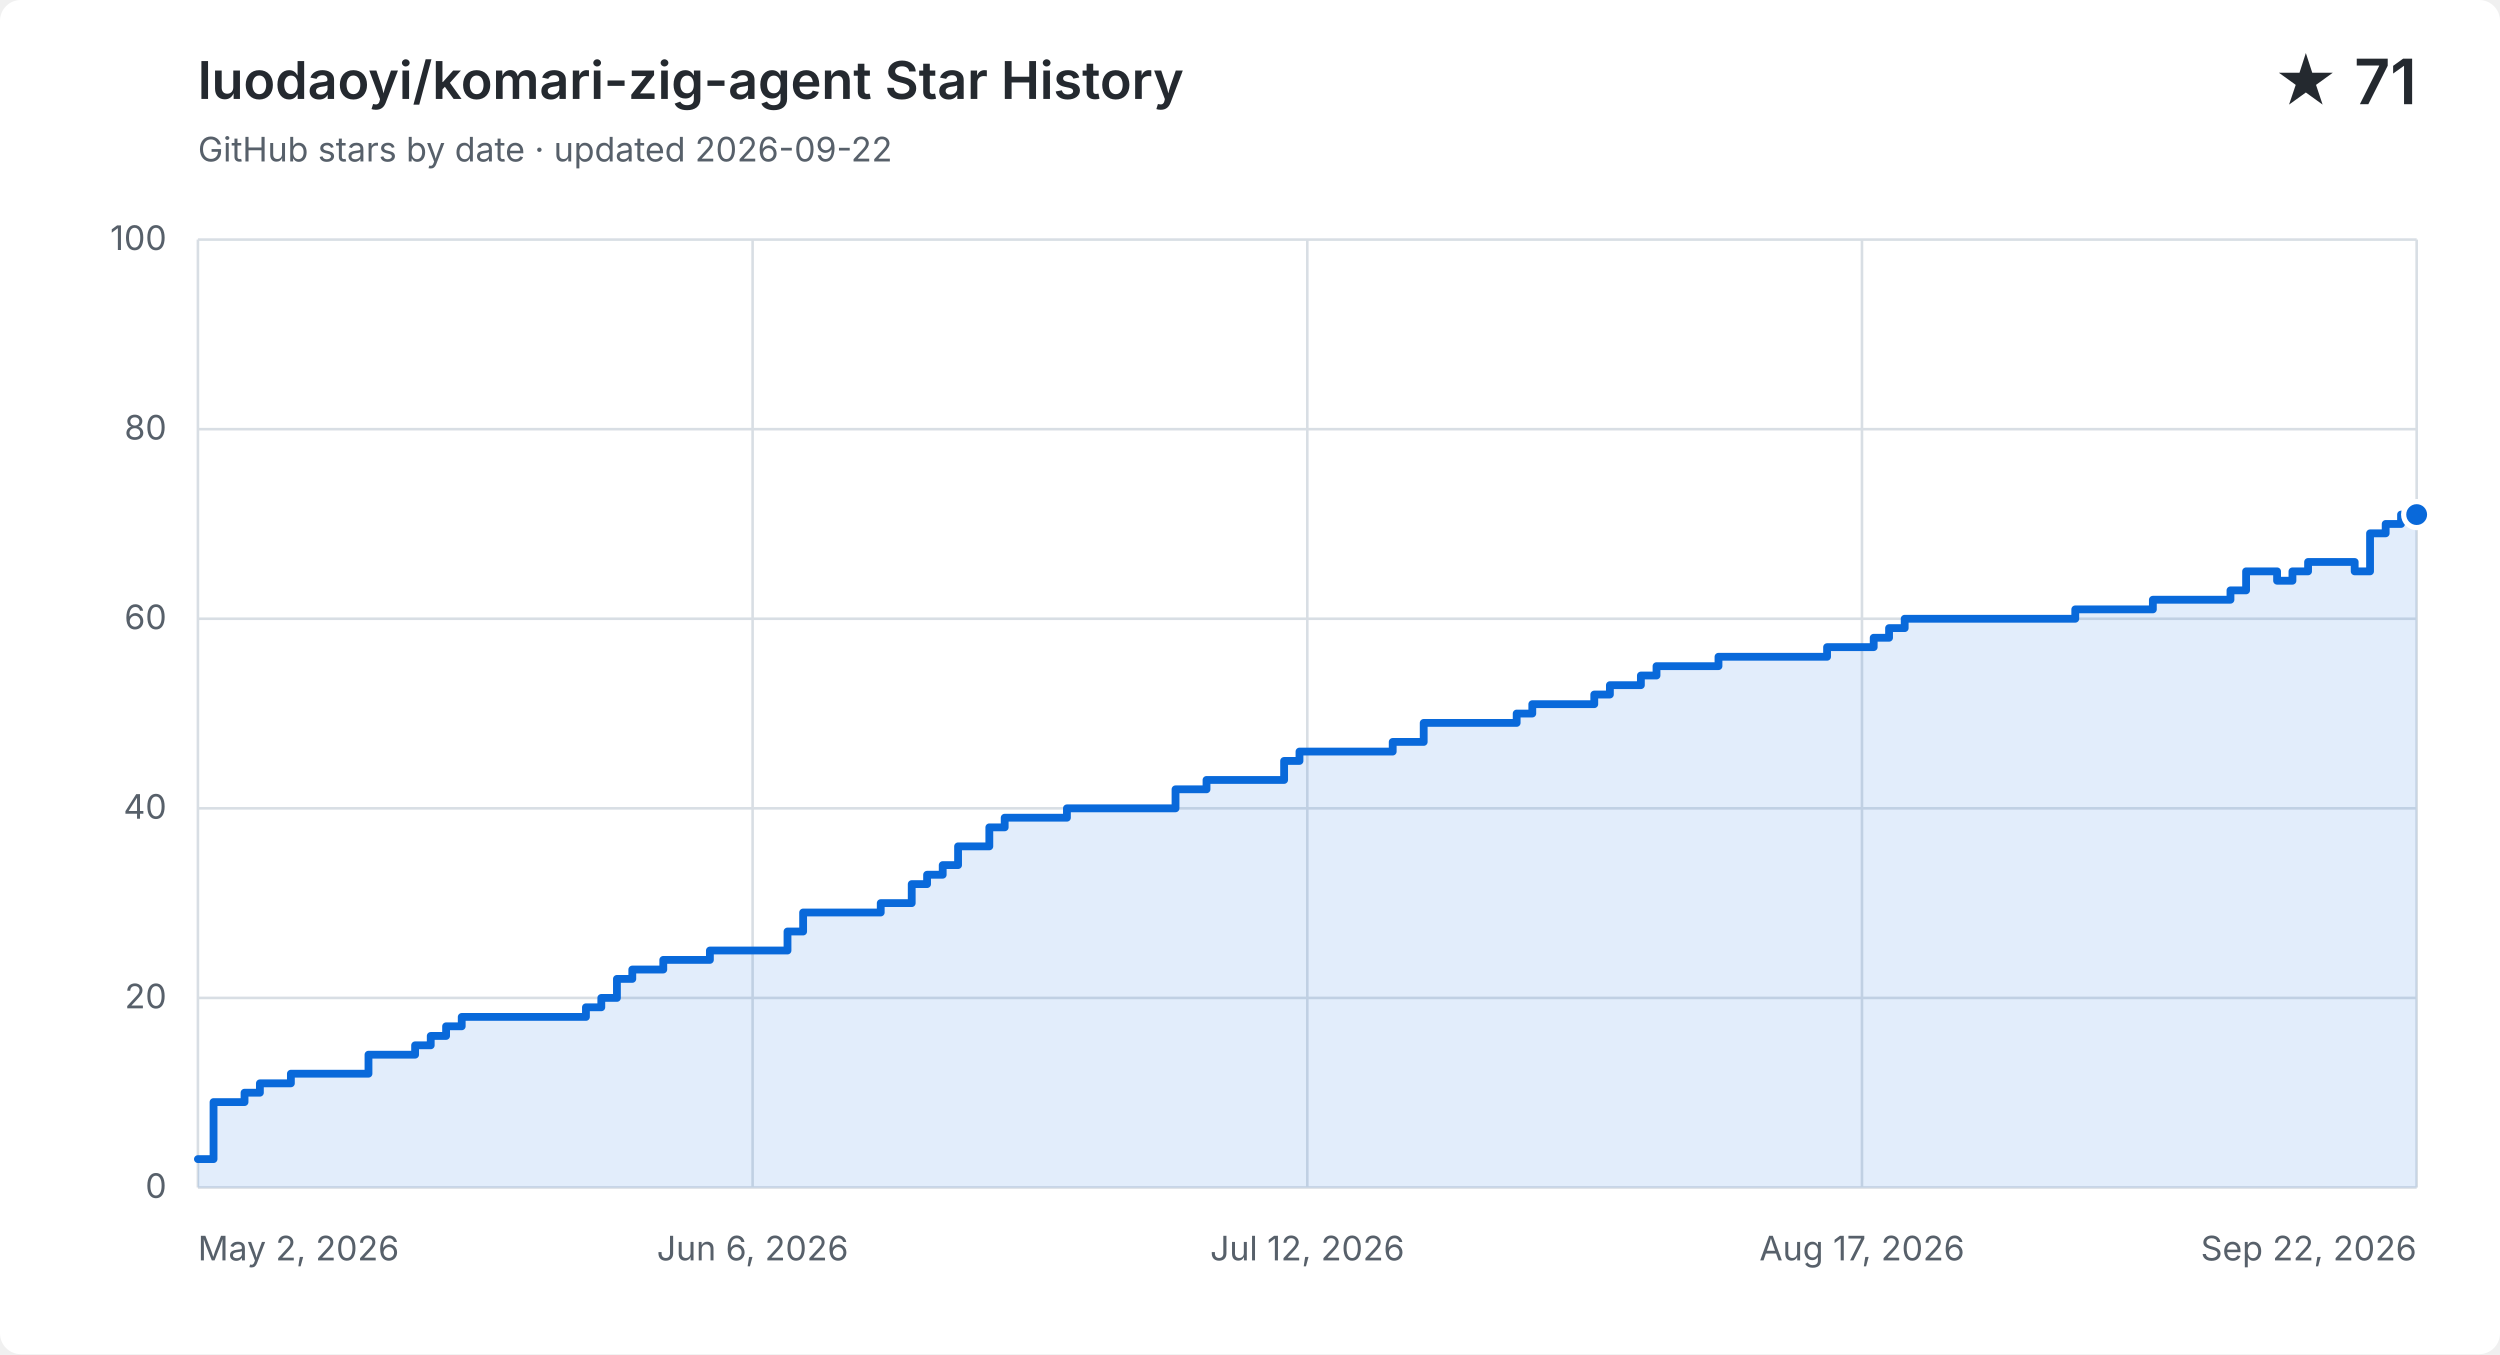
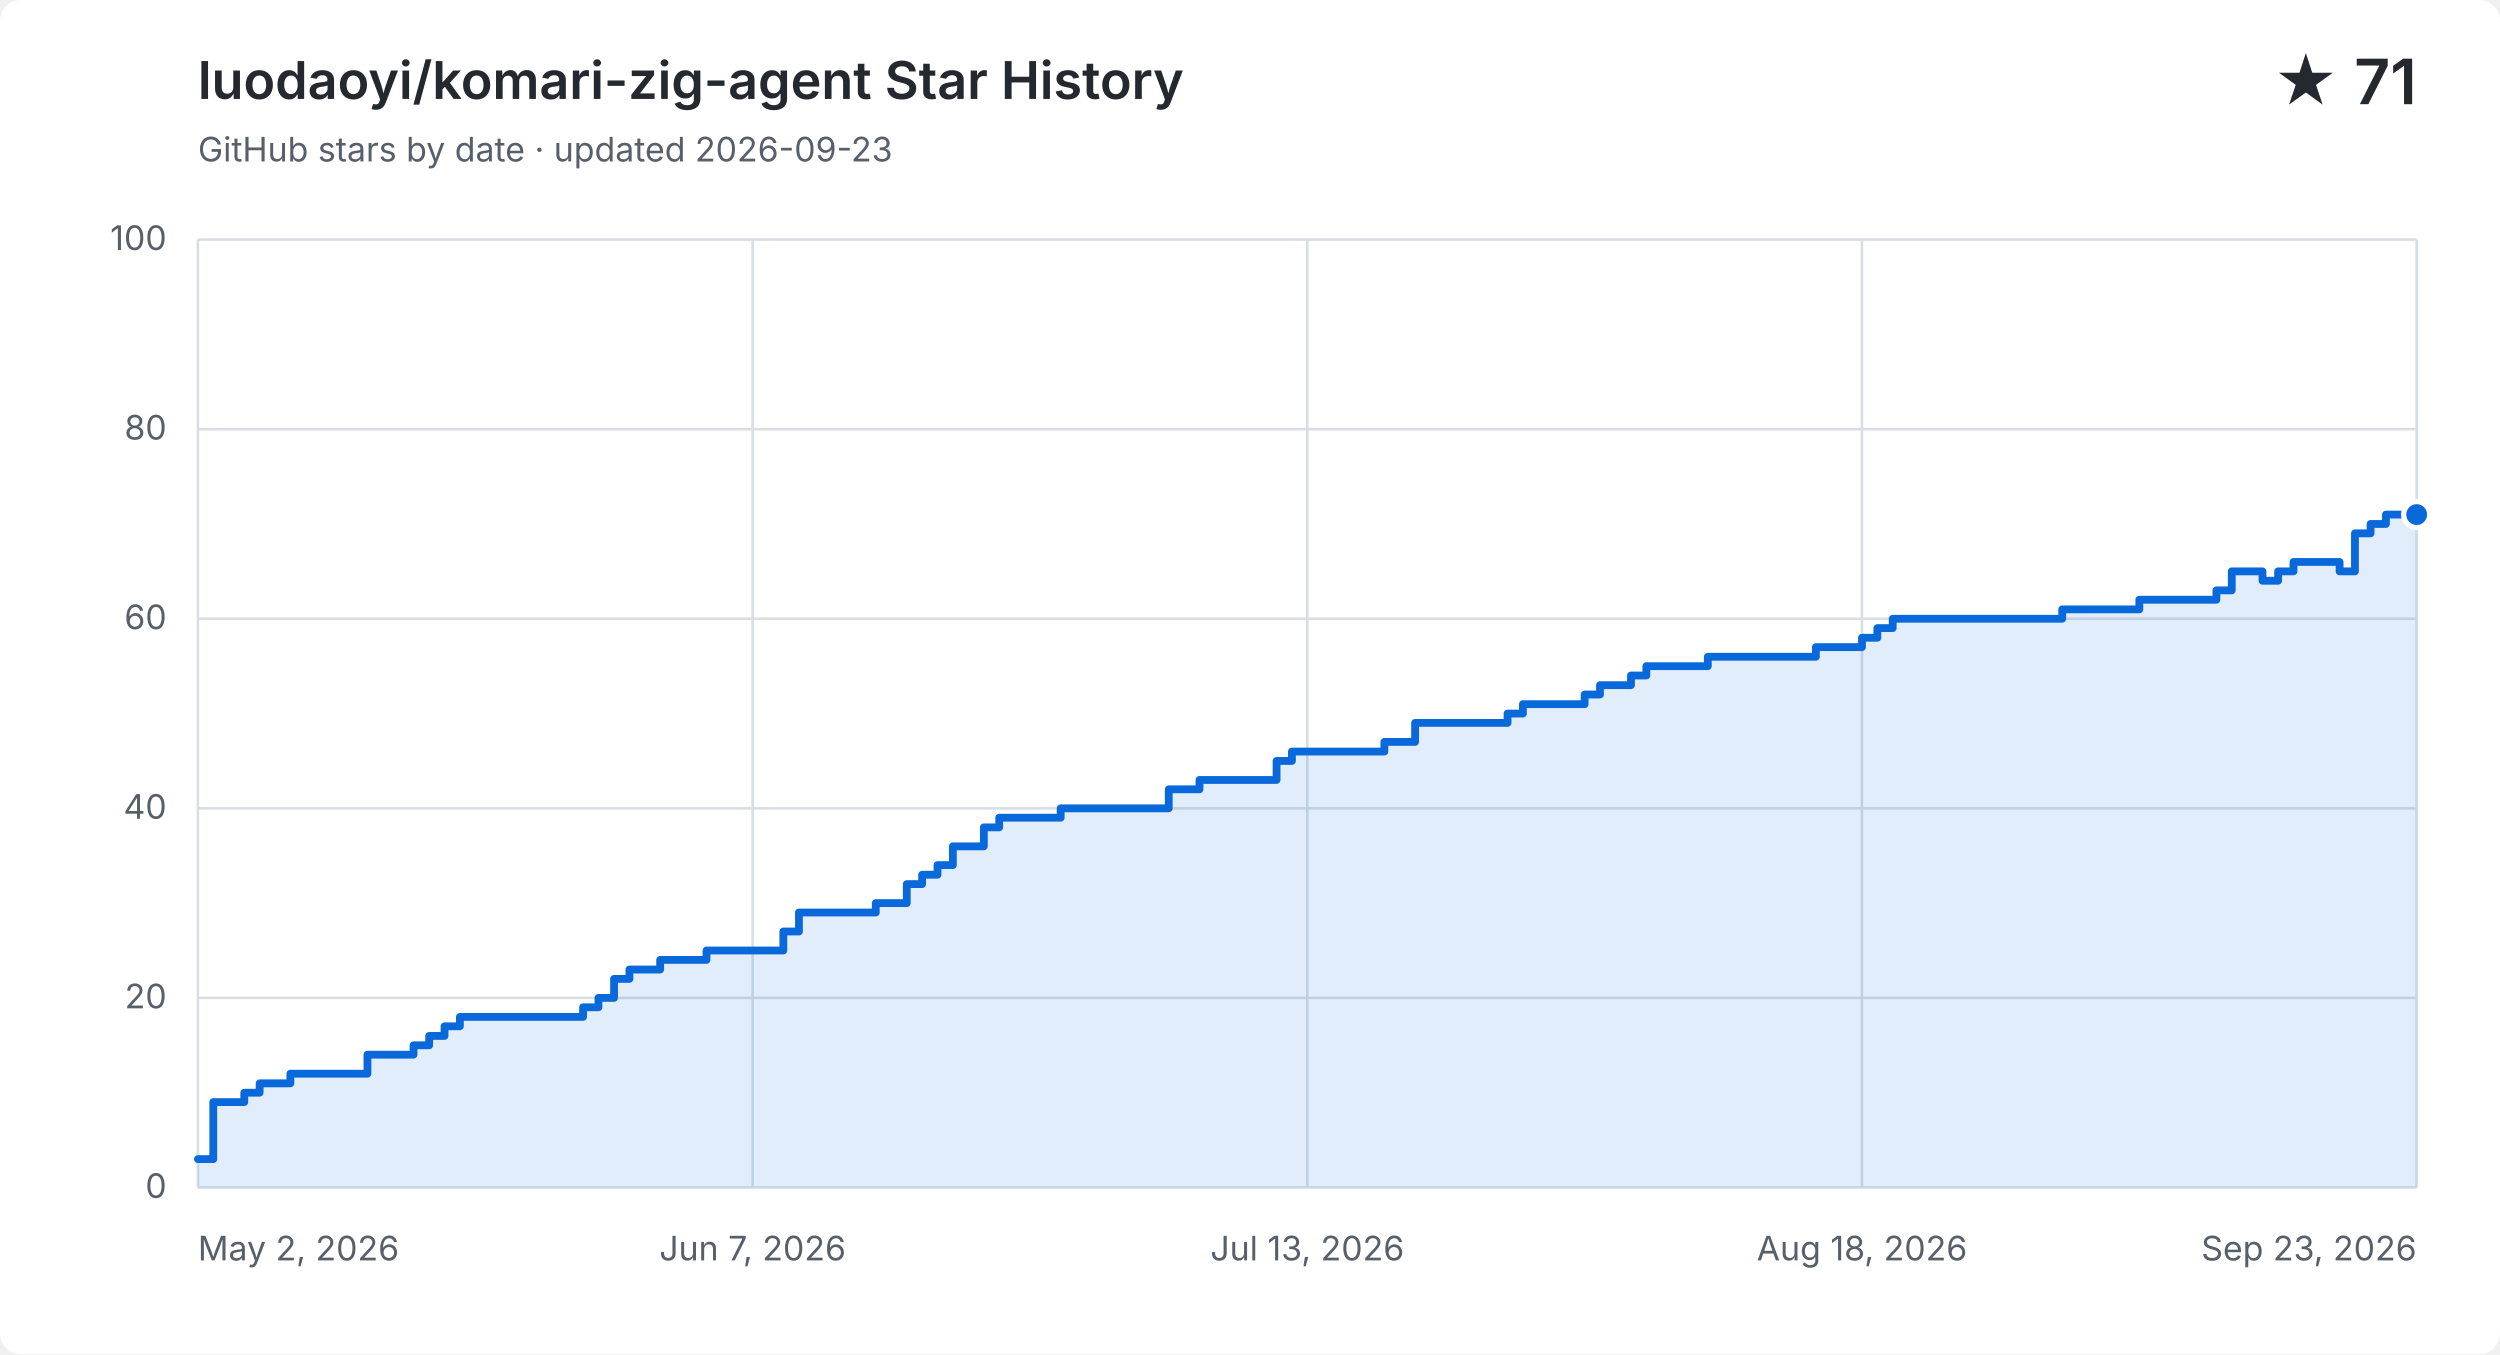
<svg xmlns="http://www.w3.org/2000/svg" width="960" height="520" viewBox="0 0 960 520" role="img" aria-labelledby="title description">
  <style>
    .background { fill: #ffffff; } .grid { fill: none; stroke: #d8dee4; stroke-width: 1; }
    .label, .subtitle { fill: #57606a; font: 13px -apple-system, BlinkMacSystemFont, "Segoe UI", sans-serif; }
    .heading, .value { fill: #24292f; font-family: -apple-system, BlinkMacSystemFont, "Segoe UI", sans-serif; }
    .heading { font-size: 20px; font-weight: 600; } .value { font-size: 24px; font-weight: 600; }
    .area { fill: #0969da; opacity: .12; } .line { fill: none; stroke: #0969da; stroke-linecap: round; stroke-linejoin: round; stroke-width: 3; }
    .point { fill: #0969da; stroke: #ffffff; stroke-width: 2; }
    @media (prefers-color-scheme: dark) {
      .background { fill: #0d1117; } .grid { stroke: #30363d; } .label, .subtitle { fill: #8b949e; }
      .heading, .value { fill: #f0f6fc; } .area { fill: #58a6ff; } .line { stroke: #58a6ff; } .point { fill: #58a6ff; stroke: #0d1117; }
    }
  </style>
  <rect class="background" width="960" height="520" rx="8" />
  <text class="heading" x="76" y="38">luodaoyi/komari-zig-agent Star History</text>
-   <text class="subtitle" x="76" y="62">GitHub stars by date · updated 2026-09-22</text>
+   <text class="subtitle" x="76" y="62">GitHub stars by date · updated 2026-09-23</text>
  <text class="value" x="928" y="40" text-anchor="end">★ 71</text>
  <path class="grid" d="M 76 456.0 H 928" />
  <text class="label" x="64" y="460.0" text-anchor="end">0</text>
  <path class="grid" d="M 76 383.2 H 928" />
  <text class="label" x="64" y="387.2" text-anchor="end">20</text>
  <path class="grid" d="M 76 310.4 H 928" />
  <text class="label" x="64" y="314.4" text-anchor="end">40</text>
  <path class="grid" d="M 76 237.6 H 928" />
  <text class="label" x="64" y="241.6" text-anchor="end">60</text>
  <path class="grid" d="M 76 164.8 H 928" />
  <text class="label" x="64" y="168.8" text-anchor="end">80</text>
  <path class="grid" d="M 76 92.0 H 928" />
  <text class="label" x="64" y="96.0" text-anchor="end">100</text>
  <path class="grid" d="M 76.0 92 V 456" />
  <text class="label" x="76.0" y="484" text-anchor="start">May 2, 2026</text>
  <path class="grid" d="M 289.0 92 V 456" />
-   <text class="label" x="289.0" y="484" text-anchor="middle">Jun 6, 2026</text>
+   <text class="label" x="289.0" y="484" text-anchor="middle">Jun 7, 2026</text>
  <path class="grid" d="M 502.0 92 V 456" />
-   <text class="label" x="502.0" y="484" text-anchor="middle">Jul 12, 2026</text>
+   <text class="label" x="502.0" y="484" text-anchor="middle">Jul 13, 2026</text>
  <path class="grid" d="M 715.0 92 V 456" />
-   <text class="label" x="715.0" y="484" text-anchor="middle">Aug 17, 2026</text>
+   <text class="label" x="715.0" y="484" text-anchor="middle">Aug 18, 2026</text>
  <path class="grid" d="M 928.0 92 V 456" />
-   <text class="label" x="928.0" y="484" text-anchor="end">Sep 22, 2026</text>
-   <path class="area" d="M 76.0 445.1 H 82.0 V 423.2 H 93.9 V 419.6 H 99.8 V 416.0 H 111.7 V 412.3 H 141.5 V 405.0 H 159.4 V 401.4 H 165.4 V 397.8 H 171.3 V 394.1 H 177.3 V 390.5 H 225.0 V 386.8 H 230.9 V 383.2 H 236.9 V 375.9 H 242.8 V 372.3 H 254.7 V 368.6 H 272.6 V 365.0 H 302.4 V 357.7 H 308.4 V 350.4 H 338.2 V 346.8 H 350.1 V 339.5 H 356.0 V 335.9 H 362.0 V 332.2 H 367.9 V 325.0 H 379.9 V 317.7 H 385.8 V 314.0 H 409.7 V 310.4 H 451.4 V 303.1 H 463.3 V 299.5 H 493.1 V 292.2 H 499.0 V 288.6 H 534.8 V 284.9 H 546.7 V 277.6 H 582.4 V 274.0 H 588.4 V 270.4 H 612.2 V 266.7 H 618.2 V 263.1 H 630.1 V 259.4 H 636.1 V 255.8 H 659.9 V 252.2 H 677.8 V 252.2 H 683.7 V 252.2 H 689.7 V 252.2 H 695.6 V 252.2 H 701.6 V 248.5 H 707.6 V 248.5 H 713.5 V 248.5 H 719.5 V 244.9 H 725.4 V 241.2 H 731.4 V 237.6 H 737.3 V 237.6 H 743.3 V 237.6 H 749.3 V 237.6 H 755.2 V 237.6 H 761.2 V 237.6 H 767.1 V 237.6 H 773.1 V 237.6 H 779.0 V 237.6 H 785.0 V 237.6 H 791.0 V 237.6 H 796.9 V 234.0 H 802.9 V 234.0 H 808.8 V 234.0 H 814.8 V 234.0 H 820.8 V 234.0 H 826.7 V 230.3 H 832.7 V 230.3 H 838.6 V 230.3 H 844.6 V 230.3 H 850.5 V 230.3 H 856.5 V 226.7 H 862.5 V 219.4 H 868.4 V 219.4 H 874.4 V 223.0 H 880.3 V 219.4 H 886.3 V 215.8 H 892.3 V 215.8 H 898.2 V 215.8 H 904.2 V 219.4 H 910.1 V 204.8 H 916.1 V 201.2 H 922.0 V 197.6 H 928.0 V 197.6 V 456 H 76.0 Z" />
-   <path class="line" d="M 76.0 445.1 H 82.0 V 423.2 H 93.9 V 419.6 H 99.8 V 416.0 H 111.7 V 412.3 H 141.5 V 405.0 H 159.4 V 401.4 H 165.4 V 397.8 H 171.3 V 394.1 H 177.3 V 390.5 H 225.0 V 386.8 H 230.9 V 383.2 H 236.9 V 375.9 H 242.8 V 372.3 H 254.7 V 368.6 H 272.6 V 365.0 H 302.4 V 357.7 H 308.4 V 350.4 H 338.2 V 346.8 H 350.1 V 339.5 H 356.0 V 335.9 H 362.0 V 332.2 H 367.9 V 325.0 H 379.9 V 317.7 H 385.8 V 314.0 H 409.7 V 310.4 H 451.4 V 303.1 H 463.3 V 299.5 H 493.1 V 292.2 H 499.0 V 288.6 H 534.8 V 284.9 H 546.7 V 277.6 H 582.4 V 274.0 H 588.4 V 270.4 H 612.2 V 266.7 H 618.2 V 263.1 H 630.1 V 259.4 H 636.1 V 255.8 H 659.9 V 252.2 H 677.8 V 252.2 H 683.7 V 252.2 H 689.7 V 252.2 H 695.6 V 252.2 H 701.6 V 248.5 H 707.6 V 248.5 H 713.5 V 248.5 H 719.5 V 244.9 H 725.4 V 241.2 H 731.4 V 237.6 H 737.3 V 237.6 H 743.3 V 237.6 H 749.3 V 237.6 H 755.2 V 237.6 H 761.2 V 237.6 H 767.1 V 237.6 H 773.1 V 237.6 H 779.0 V 237.6 H 785.0 V 237.6 H 791.0 V 237.6 H 796.9 V 234.0 H 802.9 V 234.0 H 808.8 V 234.0 H 814.8 V 234.0 H 820.8 V 234.0 H 826.7 V 230.3 H 832.7 V 230.3 H 838.6 V 230.3 H 844.6 V 230.3 H 850.5 V 230.3 H 856.5 V 226.7 H 862.5 V 219.4 H 868.4 V 219.4 H 874.4 V 223.0 H 880.3 V 219.4 H 886.3 V 215.8 H 892.3 V 215.8 H 898.2 V 215.8 H 904.2 V 219.4 H 910.1 V 204.8 H 916.1 V 201.2 H 922.0 V 197.6 H 928.0 V 197.6" />
+   <text class="label" x="928.0" y="484" text-anchor="end">Sep 23, 2026</text>
+   <path class="area" d="M 76.0 445.1 H 81.9 V 423.2 H 93.8 V 419.6 H 99.7 V 416.0 H 111.5 V 412.3 H 141.1 V 405.0 H 158.8 V 401.4 H 164.8 V 397.8 H 170.7 V 394.1 H 176.6 V 390.5 H 223.9 V 386.8 H 229.8 V 383.2 H 235.8 V 375.9 H 241.7 V 372.3 H 253.5 V 368.6 H 271.3 V 365.0 H 300.8 V 357.7 H 306.8 V 350.4 H 336.3 V 346.8 H 348.2 V 339.5 H 354.1 V 335.9 H 360.0 V 332.2 H 365.9 V 325.0 H 377.8 V 317.7 H 383.7 V 314.0 H 407.3 V 310.4 H 448.8 V 303.1 H 460.6 V 299.5 H 490.2 V 292.2 H 496.1 V 288.6 H 531.6 V 284.9 H 543.4 V 277.6 H 578.9 V 274.0 H 584.8 V 270.4 H 608.5 V 266.7 H 614.4 V 263.1 H 626.3 V 259.4 H 632.2 V 255.8 H 655.8 V 252.2 H 673.6 V 252.2 H 679.5 V 252.2 H 685.4 V 252.2 H 691.3 V 252.2 H 697.3 V 248.5 H 703.2 V 248.5 H 709.1 V 248.5 H 715.0 V 244.9 H 720.9 V 241.2 H 726.8 V 237.6 H 732.8 V 237.6 H 738.7 V 237.6 H 744.6 V 237.6 H 750.5 V 237.6 H 756.4 V 237.6 H 762.3 V 237.6 H 768.3 V 237.6 H 774.2 V 237.6 H 780.1 V 237.6 H 786.0 V 237.6 H 791.9 V 234.0 H 797.8 V 234.0 H 803.8 V 234.0 H 809.7 V 234.0 H 815.6 V 234.0 H 821.5 V 230.3 H 827.4 V 230.3 H 833.3 V 230.3 H 839.3 V 230.3 H 845.2 V 230.3 H 851.1 V 226.7 H 857.0 V 219.4 H 862.9 V 219.4 H 868.8 V 223.0 H 874.8 V 219.4 H 880.7 V 215.8 H 886.6 V 215.8 H 892.5 V 215.8 H 898.4 V 219.4 H 904.3 V 204.8 H 910.3 V 201.2 H 916.2 V 197.6 H 922.1 V 197.6 H 928.0 V 197.6 V 456 H 76.0 Z" />
+   <path class="line" d="M 76.0 445.1 H 81.9 V 423.2 H 93.8 V 419.6 H 99.7 V 416.0 H 111.5 V 412.3 H 141.1 V 405.0 H 158.8 V 401.4 H 164.8 V 397.8 H 170.7 V 394.1 H 176.6 V 390.5 H 223.9 V 386.8 H 229.8 V 383.2 H 235.8 V 375.9 H 241.7 V 372.3 H 253.5 V 368.6 H 271.3 V 365.0 H 300.8 V 357.7 H 306.8 V 350.4 H 336.3 V 346.8 H 348.2 V 339.5 H 354.1 V 335.9 H 360.0 V 332.2 H 365.9 V 325.0 H 377.8 V 317.7 H 383.7 V 314.0 H 407.3 V 310.4 H 448.8 V 303.1 H 460.6 V 299.5 H 490.2 V 292.2 H 496.1 V 288.6 H 531.6 V 284.9 H 543.4 V 277.6 H 578.9 V 274.0 H 584.8 V 270.4 H 608.5 V 266.7 H 614.4 V 263.1 H 626.3 V 259.4 H 632.2 V 255.8 H 655.8 V 252.2 H 673.6 V 252.2 H 679.5 V 252.2 H 685.4 V 252.2 H 691.3 V 252.2 H 697.3 V 248.5 H 703.2 V 248.5 H 709.1 V 248.5 H 715.0 V 244.9 H 720.9 V 241.2 H 726.8 V 237.6 H 732.8 V 237.6 H 738.7 V 237.6 H 744.6 V 237.6 H 750.5 V 237.6 H 756.4 V 237.6 H 762.3 V 237.6 H 768.3 V 237.6 H 774.2 V 237.6 H 780.1 V 237.6 H 786.0 V 237.6 H 791.9 V 234.0 H 797.8 V 234.0 H 803.8 V 234.0 H 809.7 V 234.0 H 815.6 V 234.0 H 821.5 V 230.3 H 827.4 V 230.3 H 833.3 V 230.3 H 839.3 V 230.3 H 845.2 V 230.3 H 851.1 V 226.7 H 857.0 V 219.4 H 862.9 V 219.4 H 868.8 V 223.0 H 874.8 V 219.4 H 880.7 V 215.8 H 886.6 V 215.8 H 892.5 V 215.8 H 898.4 V 219.4 H 904.3 V 204.8 H 910.3 V 201.2 H 916.2 V 197.6 H 922.1 V 197.6 H 928.0 V 197.6" />
  <circle class="point" cx="928.0" cy="197.6" r="5" />
</svg>
